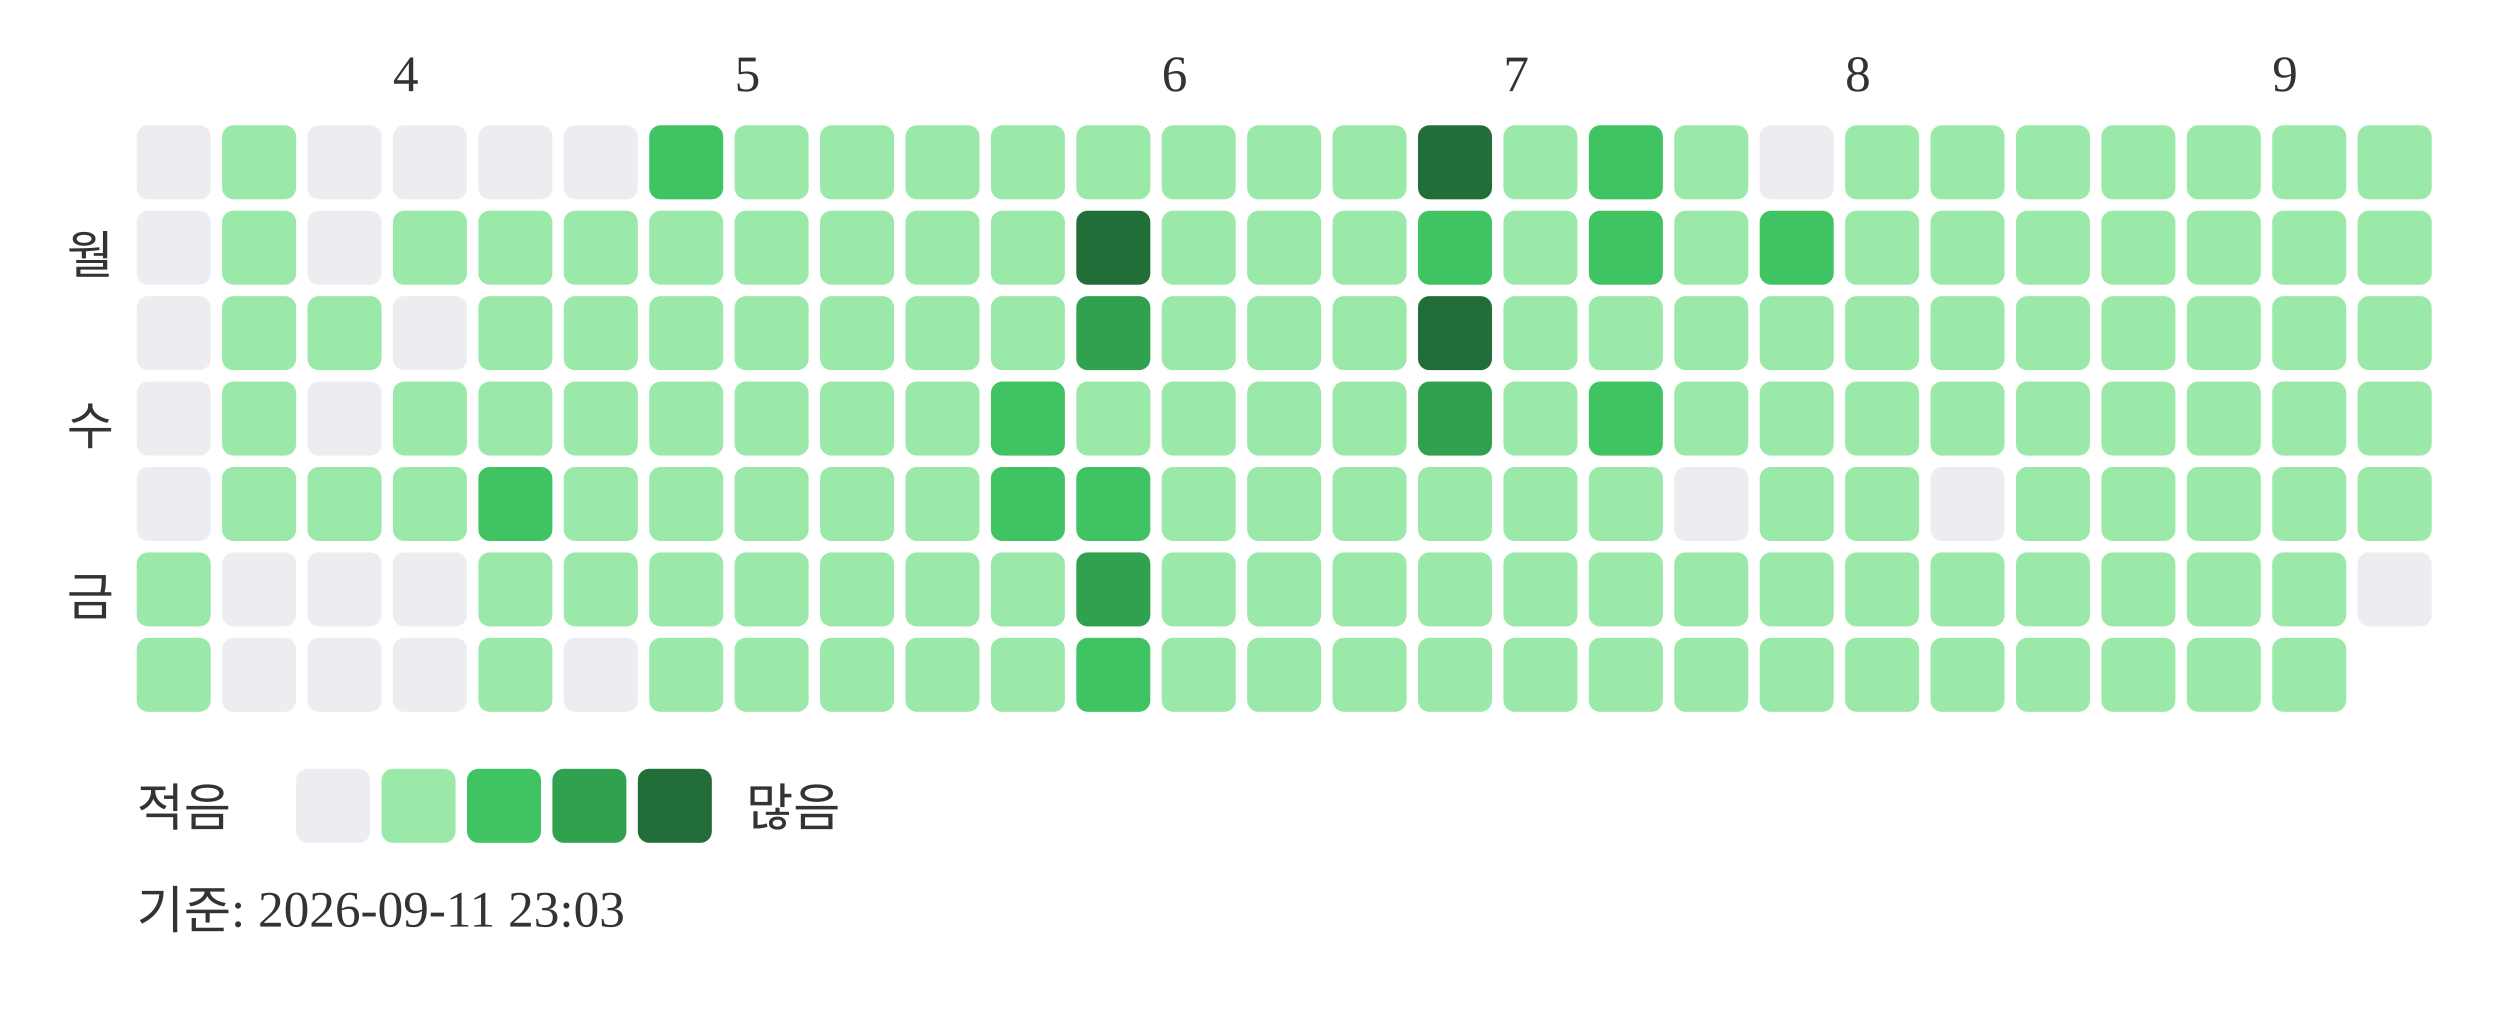
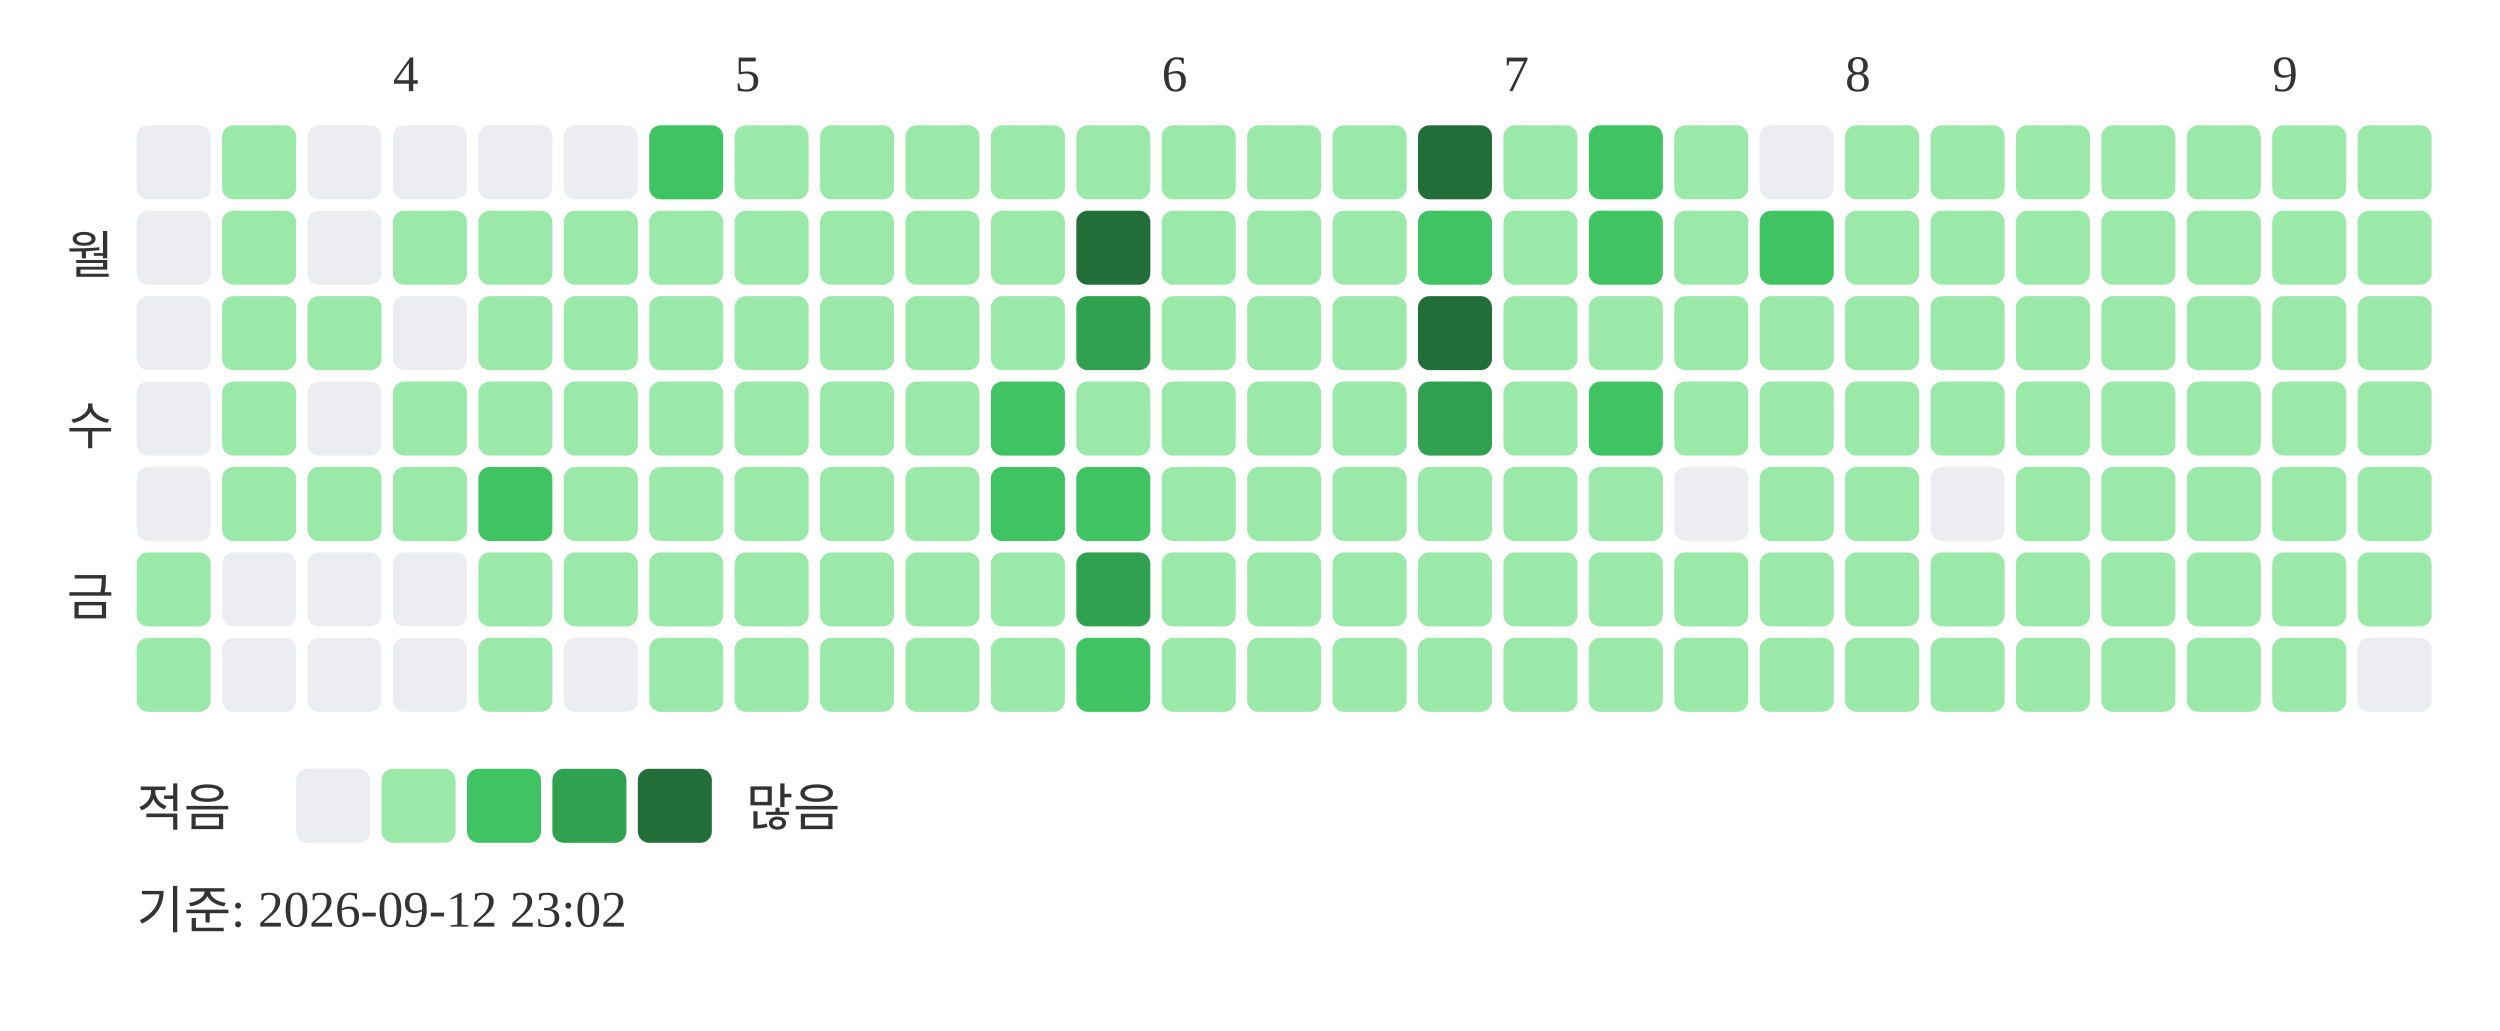
<svg xmlns="http://www.w3.org/2000/svg" width="439" height="181">
  <text x="69" y="16" font-size="9" fill="#333333">4</text>
  <text x="129" y="16" font-size="9" fill="#333333">5</text>
  <text x="204" y="16" font-size="9" fill="#333333">6</text>
  <text x="264" y="16" font-size="9" fill="#333333">7</text>
  <text x="324" y="16" font-size="9" fill="#333333">8</text>
  <text x="399" y="16" font-size="9" fill="#333333">9</text>
  <text x="20" y="48" text-anchor="end" font-size="9" fill="#333333">월</text>
  <text x="20" y="78" text-anchor="end" font-size="9" fill="#333333">수</text>
  <text x="20" y="108" text-anchor="end" font-size="9" fill="#333333">금</text>
  <rect x="24" y="22" width="13" height="13" rx="2" fill="#ebedf0" />
  <rect x="24" y="37" width="13" height="13" rx="2" fill="#ebedf0" />
  <rect x="24" y="52" width="13" height="13" rx="2" fill="#ebedf0" />
  <rect x="24" y="67" width="13" height="13" rx="2" fill="#ebedf0" />
  <rect x="24" y="82" width="13" height="13" rx="2" fill="#ebedf0" />
  <rect x="24" y="97" width="13" height="13" rx="2" fill="#9be9a8" />
  <rect x="24" y="112" width="13" height="13" rx="2" fill="#9be9a8" />
  <rect x="39" y="22" width="13" height="13" rx="2" fill="#9be9a8" />
  <rect x="39" y="37" width="13" height="13" rx="2" fill="#9be9a8" />
  <rect x="39" y="52" width="13" height="13" rx="2" fill="#9be9a8" />
  <rect x="39" y="67" width="13" height="13" rx="2" fill="#9be9a8" />
  <rect x="39" y="82" width="13" height="13" rx="2" fill="#9be9a8" />
  <rect x="39" y="97" width="13" height="13" rx="2" fill="#ebedf0" />
  <rect x="39" y="112" width="13" height="13" rx="2" fill="#ebedf0" />
  <rect x="54" y="22" width="13" height="13" rx="2" fill="#ebedf0" />
  <rect x="54" y="37" width="13" height="13" rx="2" fill="#ebedf0" />
  <rect x="54" y="52" width="13" height="13" rx="2" fill="#9be9a8" />
  <rect x="54" y="67" width="13" height="13" rx="2" fill="#ebedf0" />
  <rect x="54" y="82" width="13" height="13" rx="2" fill="#9be9a8" />
  <rect x="54" y="97" width="13" height="13" rx="2" fill="#ebedf0" />
  <rect x="54" y="112" width="13" height="13" rx="2" fill="#ebedf0" />
  <rect x="69" y="22" width="13" height="13" rx="2" fill="#ebedf0" />
  <rect x="69" y="37" width="13" height="13" rx="2" fill="#9be9a8" />
  <rect x="69" y="52" width="13" height="13" rx="2" fill="#ebedf0" />
  <rect x="69" y="67" width="13" height="13" rx="2" fill="#9be9a8" />
  <rect x="69" y="82" width="13" height="13" rx="2" fill="#9be9a8" />
  <rect x="69" y="97" width="13" height="13" rx="2" fill="#ebedf0" />
  <rect x="69" y="112" width="13" height="13" rx="2" fill="#ebedf0" />
  <rect x="84" y="22" width="13" height="13" rx="2" fill="#ebedf0" />
  <rect x="84" y="37" width="13" height="13" rx="2" fill="#9be9a8" />
  <rect x="84" y="52" width="13" height="13" rx="2" fill="#9be9a8" />
  <rect x="84" y="67" width="13" height="13" rx="2" fill="#9be9a8" />
  <rect x="84" y="82" width="13" height="13" rx="2" fill="#40c463" />
  <rect x="84" y="97" width="13" height="13" rx="2" fill="#9be9a8" />
  <rect x="84" y="112" width="13" height="13" rx="2" fill="#9be9a8" />
  <rect x="99" y="22" width="13" height="13" rx="2" fill="#ebedf0" />
  <rect x="99" y="37" width="13" height="13" rx="2" fill="#9be9a8" />
  <rect x="99" y="52" width="13" height="13" rx="2" fill="#9be9a8" />
  <rect x="99" y="67" width="13" height="13" rx="2" fill="#9be9a8" />
  <rect x="99" y="82" width="13" height="13" rx="2" fill="#9be9a8" />
  <rect x="99" y="97" width="13" height="13" rx="2" fill="#9be9a8" />
  <rect x="99" y="112" width="13" height="13" rx="2" fill="#ebedf0" />
  <rect x="114" y="22" width="13" height="13" rx="2" fill="#40c463" />
  <rect x="114" y="37" width="13" height="13" rx="2" fill="#9be9a8" />
  <rect x="114" y="52" width="13" height="13" rx="2" fill="#9be9a8" />
  <rect x="114" y="67" width="13" height="13" rx="2" fill="#9be9a8" />
  <rect x="114" y="82" width="13" height="13" rx="2" fill="#9be9a8" />
  <rect x="114" y="97" width="13" height="13" rx="2" fill="#9be9a8" />
  <rect x="114" y="112" width="13" height="13" rx="2" fill="#9be9a8" />
  <rect x="129" y="22" width="13" height="13" rx="2" fill="#9be9a8" />
  <rect x="129" y="37" width="13" height="13" rx="2" fill="#9be9a8" />
  <rect x="129" y="52" width="13" height="13" rx="2" fill="#9be9a8" />
  <rect x="129" y="67" width="13" height="13" rx="2" fill="#9be9a8" />
  <rect x="129" y="82" width="13" height="13" rx="2" fill="#9be9a8" />
  <rect x="129" y="97" width="13" height="13" rx="2" fill="#9be9a8" />
  <rect x="129" y="112" width="13" height="13" rx="2" fill="#9be9a8" />
  <rect x="144" y="22" width="13" height="13" rx="2" fill="#9be9a8" />
  <rect x="144" y="37" width="13" height="13" rx="2" fill="#9be9a8" />
  <rect x="144" y="52" width="13" height="13" rx="2" fill="#9be9a8" />
  <rect x="144" y="67" width="13" height="13" rx="2" fill="#9be9a8" />
  <rect x="144" y="82" width="13" height="13" rx="2" fill="#9be9a8" />
  <rect x="144" y="97" width="13" height="13" rx="2" fill="#9be9a8" />
  <rect x="144" y="112" width="13" height="13" rx="2" fill="#9be9a8" />
  <rect x="159" y="22" width="13" height="13" rx="2" fill="#9be9a8" />
  <rect x="159" y="37" width="13" height="13" rx="2" fill="#9be9a8" />
  <rect x="159" y="52" width="13" height="13" rx="2" fill="#9be9a8" />
  <rect x="159" y="67" width="13" height="13" rx="2" fill="#9be9a8" />
  <rect x="159" y="82" width="13" height="13" rx="2" fill="#9be9a8" />
  <rect x="159" y="97" width="13" height="13" rx="2" fill="#9be9a8" />
  <rect x="159" y="112" width="13" height="13" rx="2" fill="#9be9a8" />
  <rect x="174" y="22" width="13" height="13" rx="2" fill="#9be9a8" />
  <rect x="174" y="37" width="13" height="13" rx="2" fill="#9be9a8" />
  <rect x="174" y="52" width="13" height="13" rx="2" fill="#9be9a8" />
  <rect x="174" y="67" width="13" height="13" rx="2" fill="#40c463" />
  <rect x="174" y="82" width="13" height="13" rx="2" fill="#40c463" />
  <rect x="174" y="97" width="13" height="13" rx="2" fill="#9be9a8" />
  <rect x="174" y="112" width="13" height="13" rx="2" fill="#9be9a8" />
  <rect x="189" y="22" width="13" height="13" rx="2" fill="#9be9a8" />
  <rect x="189" y="37" width="13" height="13" rx="2" fill="#216e39" />
  <rect x="189" y="52" width="13" height="13" rx="2" fill="#30a14e" />
  <rect x="189" y="67" width="13" height="13" rx="2" fill="#9be9a8" />
  <rect x="189" y="82" width="13" height="13" rx="2" fill="#40c463" />
  <rect x="189" y="97" width="13" height="13" rx="2" fill="#30a14e" />
  <rect x="189" y="112" width="13" height="13" rx="2" fill="#40c463" />
  <rect x="204" y="22" width="13" height="13" rx="2" fill="#9be9a8" />
  <rect x="204" y="37" width="13" height="13" rx="2" fill="#9be9a8" />
  <rect x="204" y="52" width="13" height="13" rx="2" fill="#9be9a8" />
  <rect x="204" y="67" width="13" height="13" rx="2" fill="#9be9a8" />
  <rect x="204" y="82" width="13" height="13" rx="2" fill="#9be9a8" />
  <rect x="204" y="97" width="13" height="13" rx="2" fill="#9be9a8" />
  <rect x="204" y="112" width="13" height="13" rx="2" fill="#9be9a8" />
  <rect x="219" y="22" width="13" height="13" rx="2" fill="#9be9a8" />
  <rect x="219" y="37" width="13" height="13" rx="2" fill="#9be9a8" />
  <rect x="219" y="52" width="13" height="13" rx="2" fill="#9be9a8" />
  <rect x="219" y="67" width="13" height="13" rx="2" fill="#9be9a8" />
  <rect x="219" y="82" width="13" height="13" rx="2" fill="#9be9a8" />
  <rect x="219" y="97" width="13" height="13" rx="2" fill="#9be9a8" />
  <rect x="219" y="112" width="13" height="13" rx="2" fill="#9be9a8" />
  <rect x="234" y="22" width="13" height="13" rx="2" fill="#9be9a8" />
  <rect x="234" y="37" width="13" height="13" rx="2" fill="#9be9a8" />
  <rect x="234" y="52" width="13" height="13" rx="2" fill="#9be9a8" />
  <rect x="234" y="67" width="13" height="13" rx="2" fill="#9be9a8" />
  <rect x="234" y="82" width="13" height="13" rx="2" fill="#9be9a8" />
  <rect x="234" y="97" width="13" height="13" rx="2" fill="#9be9a8" />
  <rect x="234" y="112" width="13" height="13" rx="2" fill="#9be9a8" />
  <rect x="249" y="22" width="13" height="13" rx="2" fill="#216e39" />
  <rect x="249" y="37" width="13" height="13" rx="2" fill="#40c463" />
  <rect x="249" y="52" width="13" height="13" rx="2" fill="#216e39" />
  <rect x="249" y="67" width="13" height="13" rx="2" fill="#30a14e" />
  <rect x="249" y="82" width="13" height="13" rx="2" fill="#9be9a8" />
  <rect x="249" y="97" width="13" height="13" rx="2" fill="#9be9a8" />
  <rect x="249" y="112" width="13" height="13" rx="2" fill="#9be9a8" />
  <rect x="264" y="22" width="13" height="13" rx="2" fill="#9be9a8" />
  <rect x="264" y="37" width="13" height="13" rx="2" fill="#9be9a8" />
  <rect x="264" y="52" width="13" height="13" rx="2" fill="#9be9a8" />
  <rect x="264" y="67" width="13" height="13" rx="2" fill="#9be9a8" />
  <rect x="264" y="82" width="13" height="13" rx="2" fill="#9be9a8" />
  <rect x="264" y="97" width="13" height="13" rx="2" fill="#9be9a8" />
  <rect x="264" y="112" width="13" height="13" rx="2" fill="#9be9a8" />
  <rect x="279" y="22" width="13" height="13" rx="2" fill="#40c463" />
  <rect x="279" y="37" width="13" height="13" rx="2" fill="#40c463" />
  <rect x="279" y="52" width="13" height="13" rx="2" fill="#9be9a8" />
  <rect x="279" y="67" width="13" height="13" rx="2" fill="#40c463" />
  <rect x="279" y="82" width="13" height="13" rx="2" fill="#9be9a8" />
  <rect x="279" y="97" width="13" height="13" rx="2" fill="#9be9a8" />
  <rect x="279" y="112" width="13" height="13" rx="2" fill="#9be9a8" />
  <rect x="294" y="22" width="13" height="13" rx="2" fill="#9be9a8" />
  <rect x="294" y="37" width="13" height="13" rx="2" fill="#9be9a8" />
  <rect x="294" y="52" width="13" height="13" rx="2" fill="#9be9a8" />
  <rect x="294" y="67" width="13" height="13" rx="2" fill="#9be9a8" />
  <rect x="294" y="82" width="13" height="13" rx="2" fill="#ebedf0" />
  <rect x="294" y="97" width="13" height="13" rx="2" fill="#9be9a8" />
  <rect x="294" y="112" width="13" height="13" rx="2" fill="#9be9a8" />
  <rect x="309" y="22" width="13" height="13" rx="2" fill="#ebedf0" />
  <rect x="309" y="37" width="13" height="13" rx="2" fill="#40c463" />
  <rect x="309" y="52" width="13" height="13" rx="2" fill="#9be9a8" />
  <rect x="309" y="67" width="13" height="13" rx="2" fill="#9be9a8" />
  <rect x="309" y="82" width="13" height="13" rx="2" fill="#9be9a8" />
  <rect x="309" y="97" width="13" height="13" rx="2" fill="#9be9a8" />
  <rect x="309" y="112" width="13" height="13" rx="2" fill="#9be9a8" />
  <rect x="324" y="22" width="13" height="13" rx="2" fill="#9be9a8" />
  <rect x="324" y="37" width="13" height="13" rx="2" fill="#9be9a8" />
  <rect x="324" y="52" width="13" height="13" rx="2" fill="#9be9a8" />
  <rect x="324" y="67" width="13" height="13" rx="2" fill="#9be9a8" />
  <rect x="324" y="82" width="13" height="13" rx="2" fill="#9be9a8" />
  <rect x="324" y="97" width="13" height="13" rx="2" fill="#9be9a8" />
  <rect x="324" y="112" width="13" height="13" rx="2" fill="#9be9a8" />
  <rect x="339" y="22" width="13" height="13" rx="2" fill="#9be9a8" />
  <rect x="339" y="37" width="13" height="13" rx="2" fill="#9be9a8" />
  <rect x="339" y="52" width="13" height="13" rx="2" fill="#9be9a8" />
  <rect x="339" y="67" width="13" height="13" rx="2" fill="#9be9a8" />
  <rect x="339" y="82" width="13" height="13" rx="2" fill="#ebedf0" />
  <rect x="339" y="97" width="13" height="13" rx="2" fill="#9be9a8" />
  <rect x="339" y="112" width="13" height="13" rx="2" fill="#9be9a8" />
  <rect x="354" y="22" width="13" height="13" rx="2" fill="#9be9a8" />
  <rect x="354" y="37" width="13" height="13" rx="2" fill="#9be9a8" />
  <rect x="354" y="52" width="13" height="13" rx="2" fill="#9be9a8" />
  <rect x="354" y="67" width="13" height="13" rx="2" fill="#9be9a8" />
  <rect x="354" y="82" width="13" height="13" rx="2" fill="#9be9a8" />
  <rect x="354" y="97" width="13" height="13" rx="2" fill="#9be9a8" />
  <rect x="354" y="112" width="13" height="13" rx="2" fill="#9be9a8" />
  <rect x="369" y="22" width="13" height="13" rx="2" fill="#9be9a8" />
  <rect x="369" y="37" width="13" height="13" rx="2" fill="#9be9a8" />
  <rect x="369" y="52" width="13" height="13" rx="2" fill="#9be9a8" />
  <rect x="369" y="67" width="13" height="13" rx="2" fill="#9be9a8" />
  <rect x="369" y="82" width="13" height="13" rx="2" fill="#9be9a8" />
  <rect x="369" y="97" width="13" height="13" rx="2" fill="#9be9a8" />
  <rect x="369" y="112" width="13" height="13" rx="2" fill="#9be9a8" />
  <rect x="384" y="22" width="13" height="13" rx="2" fill="#9be9a8" />
  <rect x="384" y="37" width="13" height="13" rx="2" fill="#9be9a8" />
  <rect x="384" y="52" width="13" height="13" rx="2" fill="#9be9a8" />
  <rect x="384" y="67" width="13" height="13" rx="2" fill="#9be9a8" />
  <rect x="384" y="82" width="13" height="13" rx="2" fill="#9be9a8" />
  <rect x="384" y="97" width="13" height="13" rx="2" fill="#9be9a8" />
  <rect x="384" y="112" width="13" height="13" rx="2" fill="#9be9a8" />
  <rect x="399" y="22" width="13" height="13" rx="2" fill="#9be9a8" />
  <rect x="399" y="37" width="13" height="13" rx="2" fill="#9be9a8" />
  <rect x="399" y="52" width="13" height="13" rx="2" fill="#9be9a8" />
  <rect x="399" y="67" width="13" height="13" rx="2" fill="#9be9a8" />
  <rect x="399" y="82" width="13" height="13" rx="2" fill="#9be9a8" />
  <rect x="399" y="97" width="13" height="13" rx="2" fill="#9be9a8" />
  <rect x="399" y="112" width="13" height="13" rx="2" fill="#9be9a8" />
  <rect x="414" y="22" width="13" height="13" rx="2" fill="#9be9a8" />
  <rect x="414" y="37" width="13" height="13" rx="2" fill="#9be9a8" />
  <rect x="414" y="52" width="13" height="13" rx="2" fill="#9be9a8" />
  <rect x="414" y="67" width="13" height="13" rx="2" fill="#9be9a8" />
  <rect x="414" y="82" width="13" height="13" rx="2" fill="#9be9a8" />
-   <rect x="414" y="97" width="13" height="13" rx="2" fill="#ebedf0" />
+   <rect x="414" y="97" width="13" height="13" rx="2" fill="#9be9a8" />
+   <rect x="414" y="112" width="13" height="13" rx="2" fill="#ebedf0" />
  <text x="24" y="145" font-size="9" fill="#333333">적음</text>
  <rect x="52" y="135" width="13" height="13" rx="2" fill="#ebedf0" />
  <rect x="67" y="135" width="13" height="13" rx="2" fill="#9be9a8" />
  <rect x="82" y="135" width="13" height="13" rx="2" fill="#40c463" />
  <rect x="97" y="135" width="13" height="13" rx="2" fill="#30a14e" />
  <rect x="112" y="135" width="13" height="13" rx="2" fill="#216e39" />
  <text x="131" y="145" font-size="9" fill="#333333">많음</text>
-   <text x="24" y="163" font-size="9" fill="#333333">기준: 2026-09-11 23:03</text>
+   <text x="24" y="163" font-size="9" fill="#333333">기준: 2026-09-12 23:02</text>
</svg>
